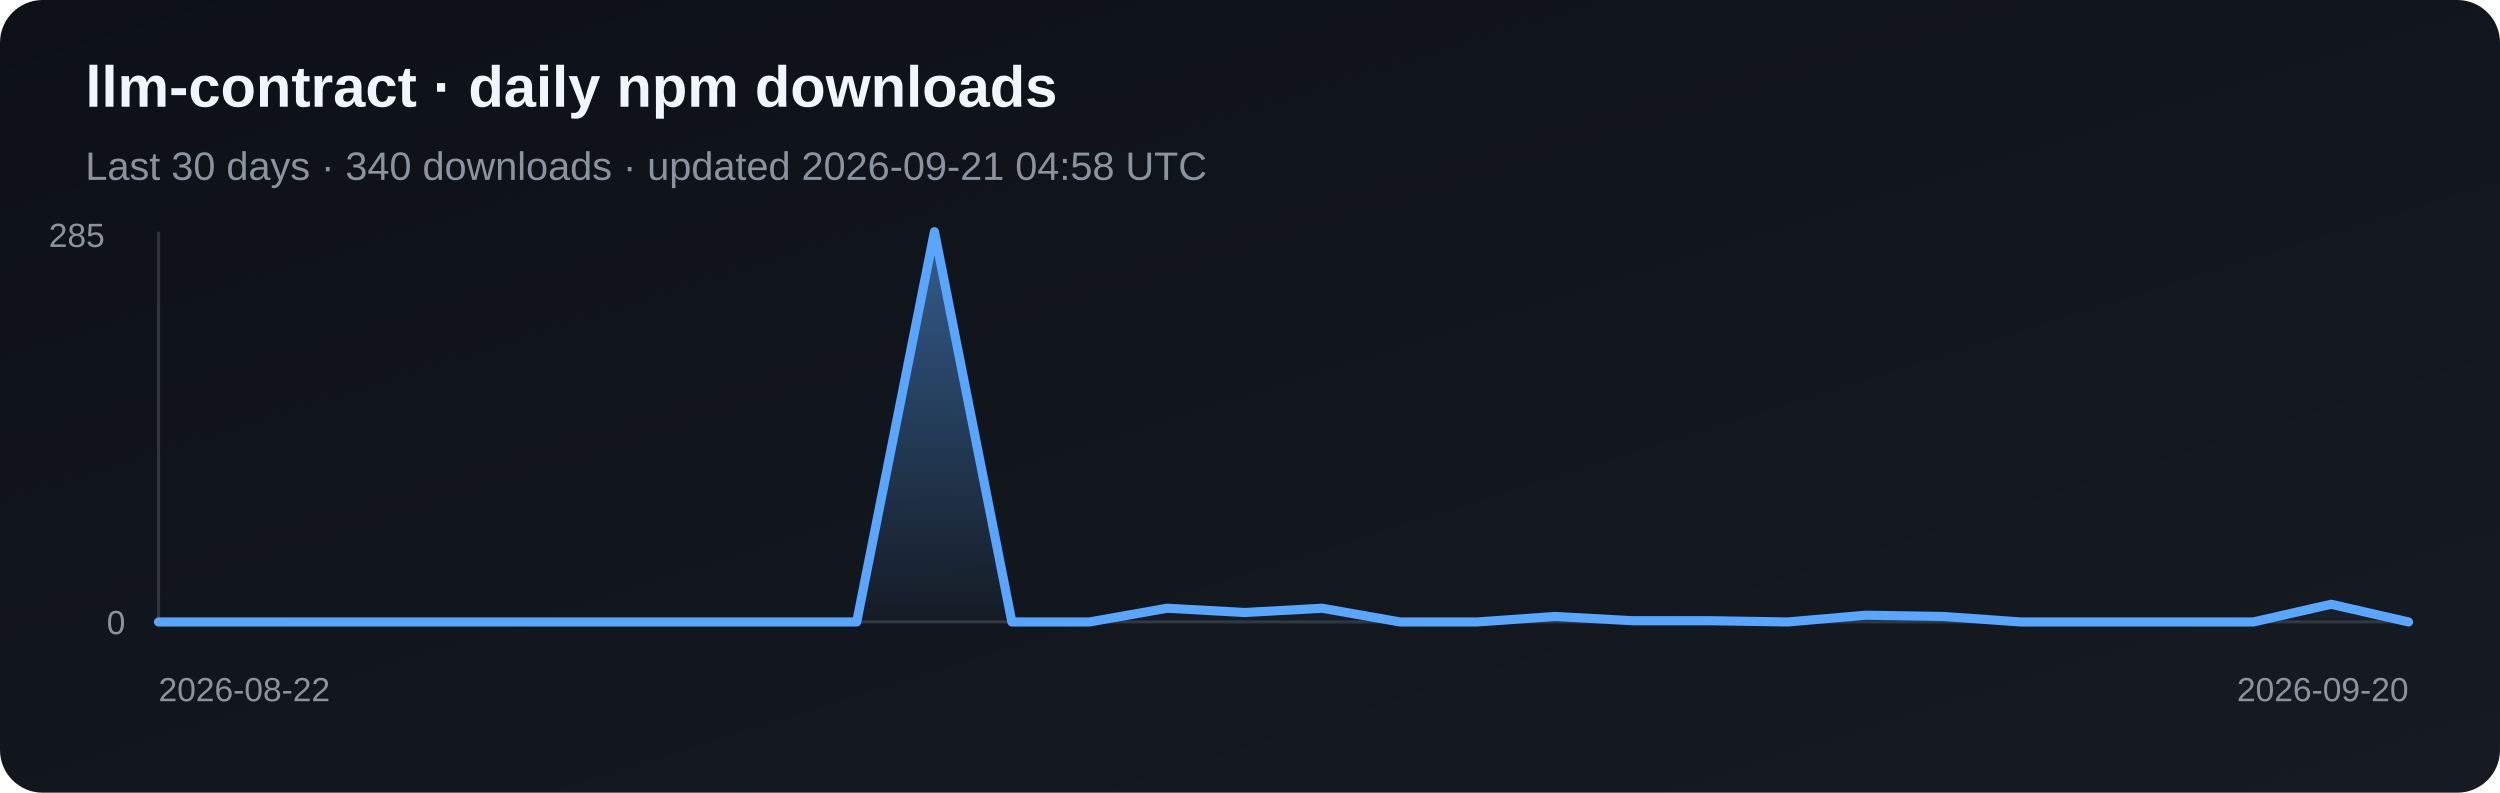
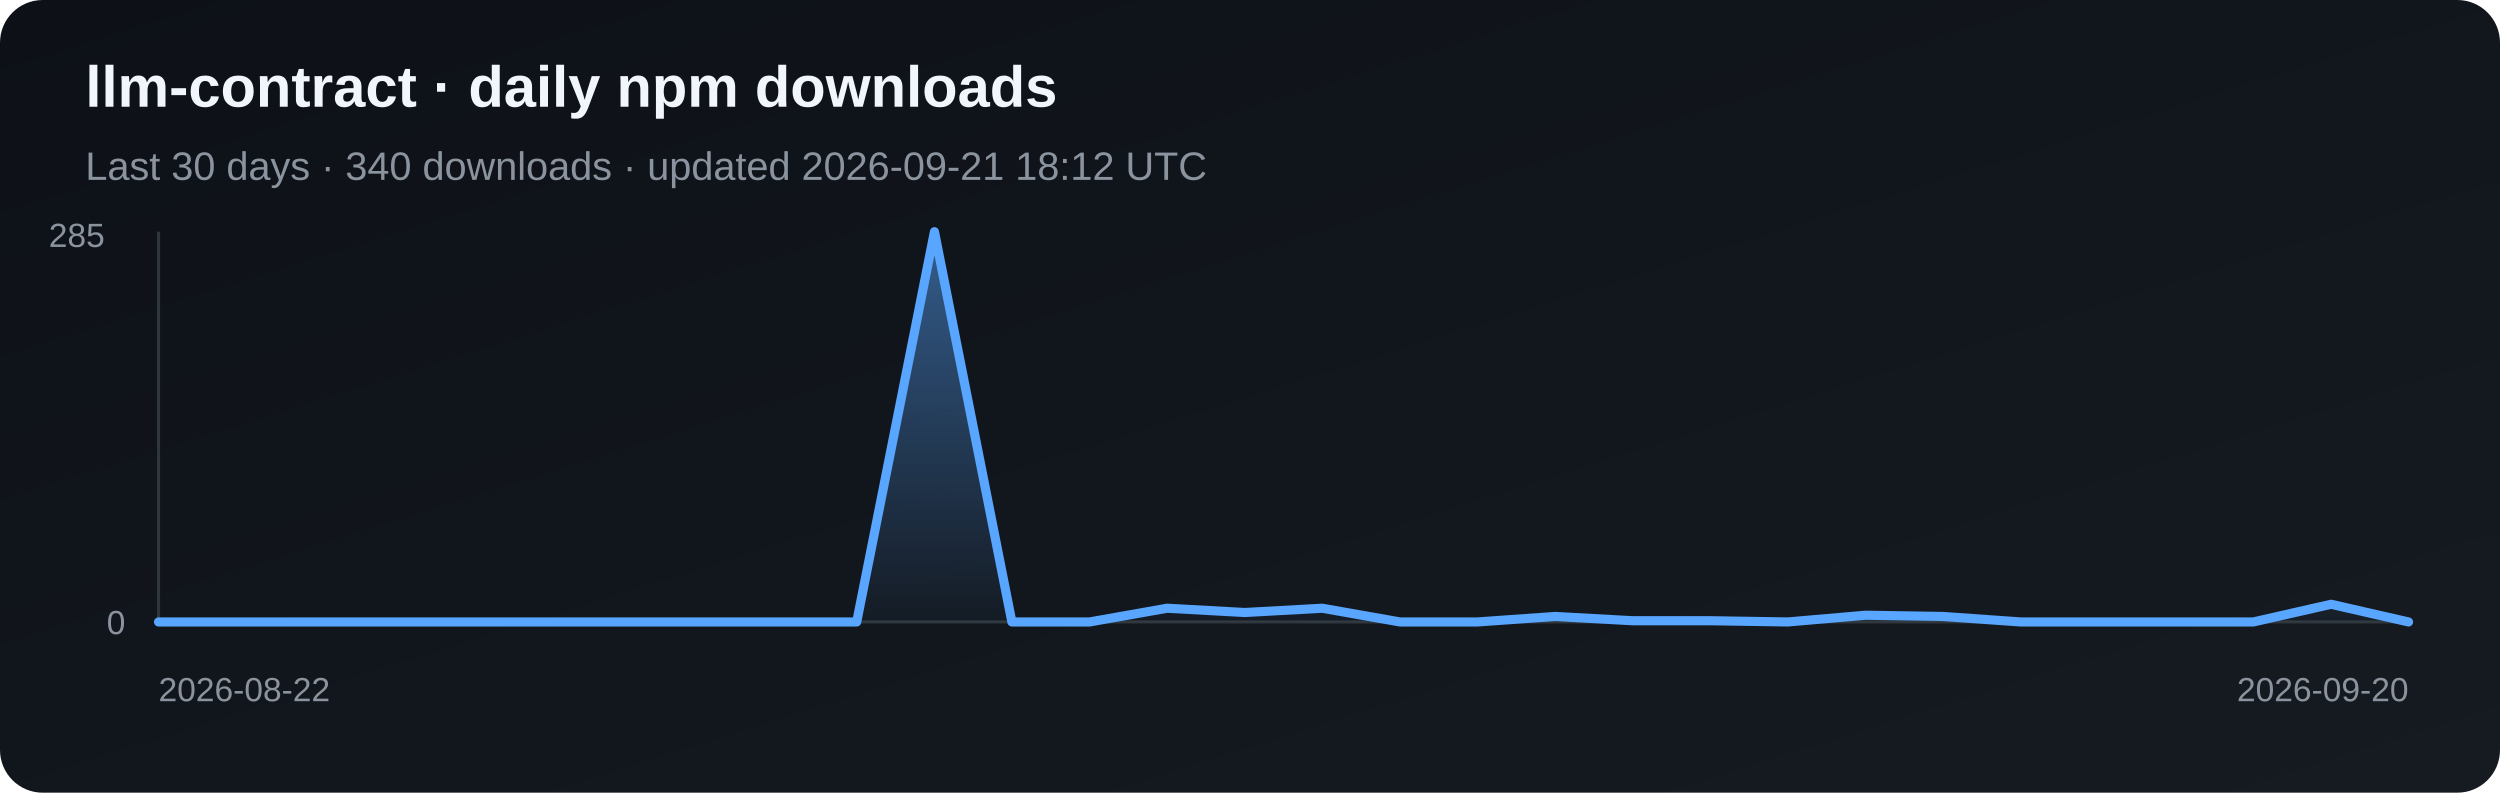
<svg xmlns="http://www.w3.org/2000/svg" width="820" height="260" viewBox="0 0 820 260" role="img" aria-label="Daily npm downloads for llm-contract">
  <defs>
    <linearGradient id="bg" x1="0" y1="0" x2="1" y2="1">
      <stop stop-color="#0d1117" />
      <stop offset="1" stop-color="#161b22" />
    </linearGradient>
    <linearGradient id="fill" x1="0" y1="0" x2="0" y2="1">
      <stop stop-color="#58a6ff" stop-opacity=".5" />
      <stop offset="1" stop-color="#58a6ff" stop-opacity=".03" />
    </linearGradient>
  </defs>
  <rect width="820" height="260" rx="14" fill="url(#bg)" />
  <text x="28" y="35" fill="#f0f6fc" font-family="Arial, sans-serif" font-size="19" font-weight="700">llm-contract · daily npm downloads</text>
-   <text x="28" y="59" fill="#8b949e" font-family="Arial, sans-serif" font-size="13">Last 30 days · 340 downloads · updated 2026-09-21 04:58 UTC</text>
+   <text x="28" y="59" fill="#8b949e" font-family="Arial, sans-serif" font-size="13">Last 30 days · 340 downloads · updated 2026-09-21 18:12 UTC</text>
  <line x1="52" y1="76" x2="52" y2="204" stroke="#30363d" />
  <line x1="52" y1="204" x2="790" y2="204" stroke="#30363d" />
  <polygon points="52,204 52.0,204.0 77.4,204.0 102.9,204.0 128.3,204.0 153.8,204.0 179.2,204.0 204.7,204.0 230.1,204.0 255.6,204.0 281.0,204.0 306.5,76.0 331.9,204.0 357.4,204.0 382.8,199.5 408.3,200.9 433.7,199.5 459.2,204.0 484.6,204.0 510.1,202.2 535.5,203.6 561.0,203.6 586.4,204.0 611.9,201.8 637.3,202.2 662.8,204.0 688.2,204.0 713.7,204.0 739.1,204.0 764.6,198.2 790.0,204.0 790,204" fill="url(#fill)" />
  <polyline points="52.0,204.0 77.4,204.0 102.9,204.0 128.3,204.0 153.8,204.0 179.2,204.0 204.7,204.0 230.1,204.0 255.6,204.0 281.0,204.0 306.5,76.0 331.9,204.0 357.4,204.0 382.8,199.5 408.3,200.9 433.7,199.5 459.2,204.0 484.6,204.0 510.1,202.2 535.5,203.6 561.0,203.6 586.4,204.0 611.9,201.8 637.3,202.2 662.8,204.0 688.2,204.0 713.7,204.0 739.1,204.0 764.6,198.2 790.0,204.0" fill="none" stroke="#58a6ff" stroke-width="3" stroke-linejoin="round" stroke-linecap="round" />
  <text x="16" y="81" fill="#8b949e" font-family="Arial, sans-serif" font-size="11">285</text>
  <text x="35" y="208" fill="#8b949e" font-family="Arial, sans-serif" font-size="11">0</text>
  <text x="52" y="230" fill="#8b949e" font-family="Arial, sans-serif" font-size="11">2026-08-22</text>
  <text x="790" y="230" fill="#8b949e" text-anchor="end" font-family="Arial, sans-serif" font-size="11">2026-09-20</text>
</svg>
